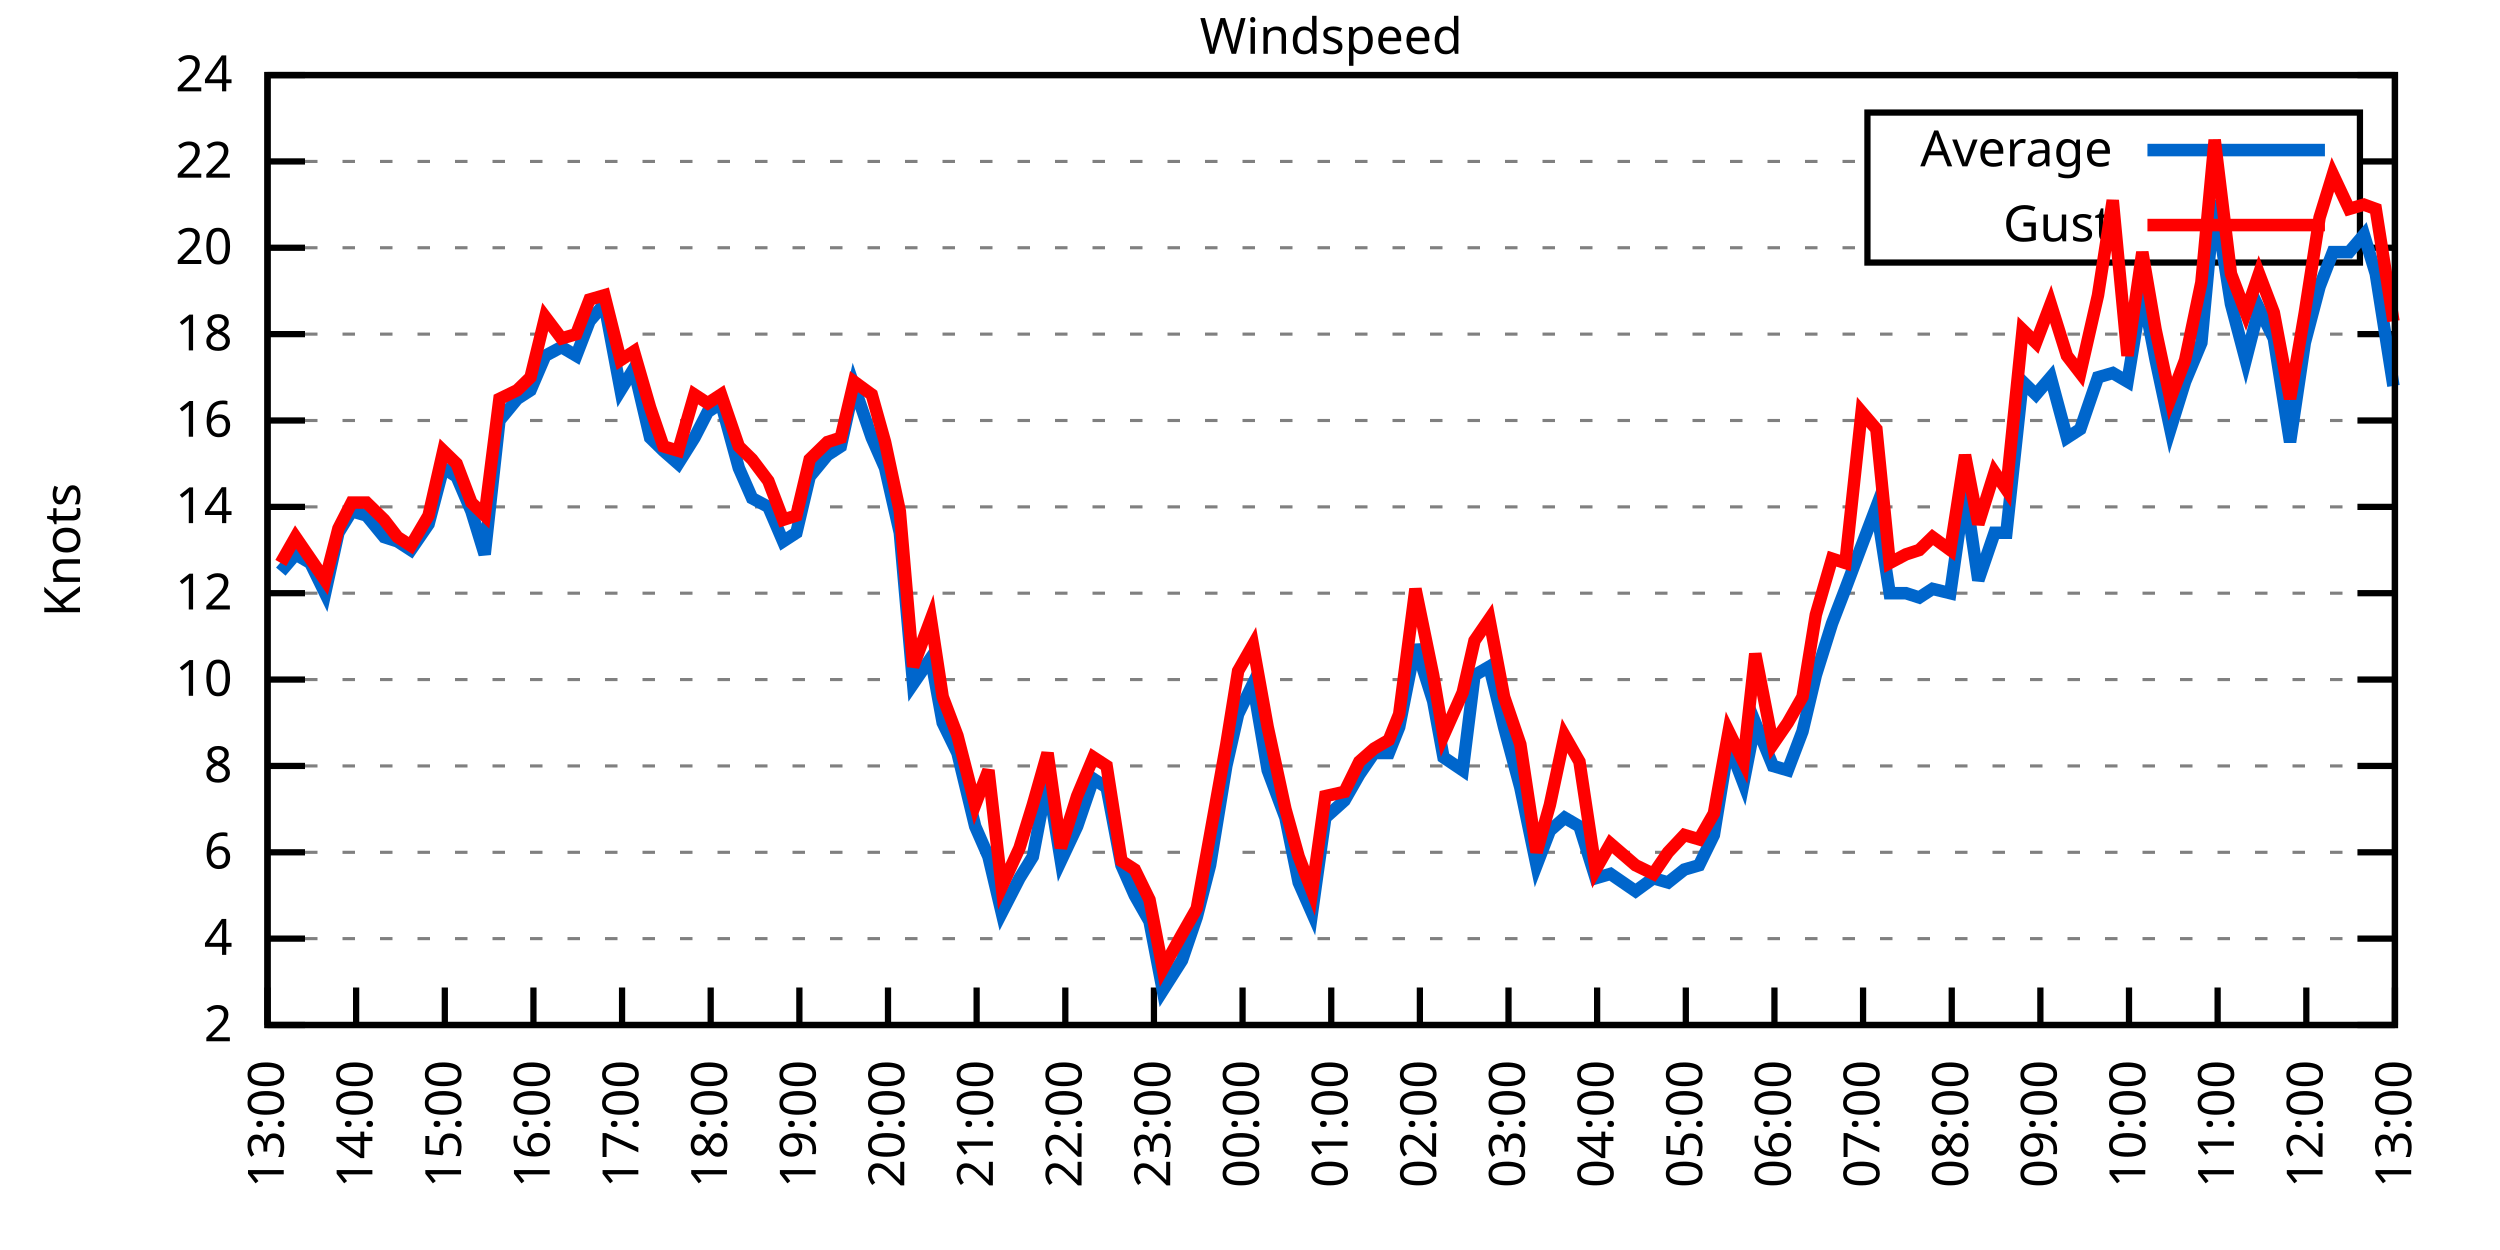
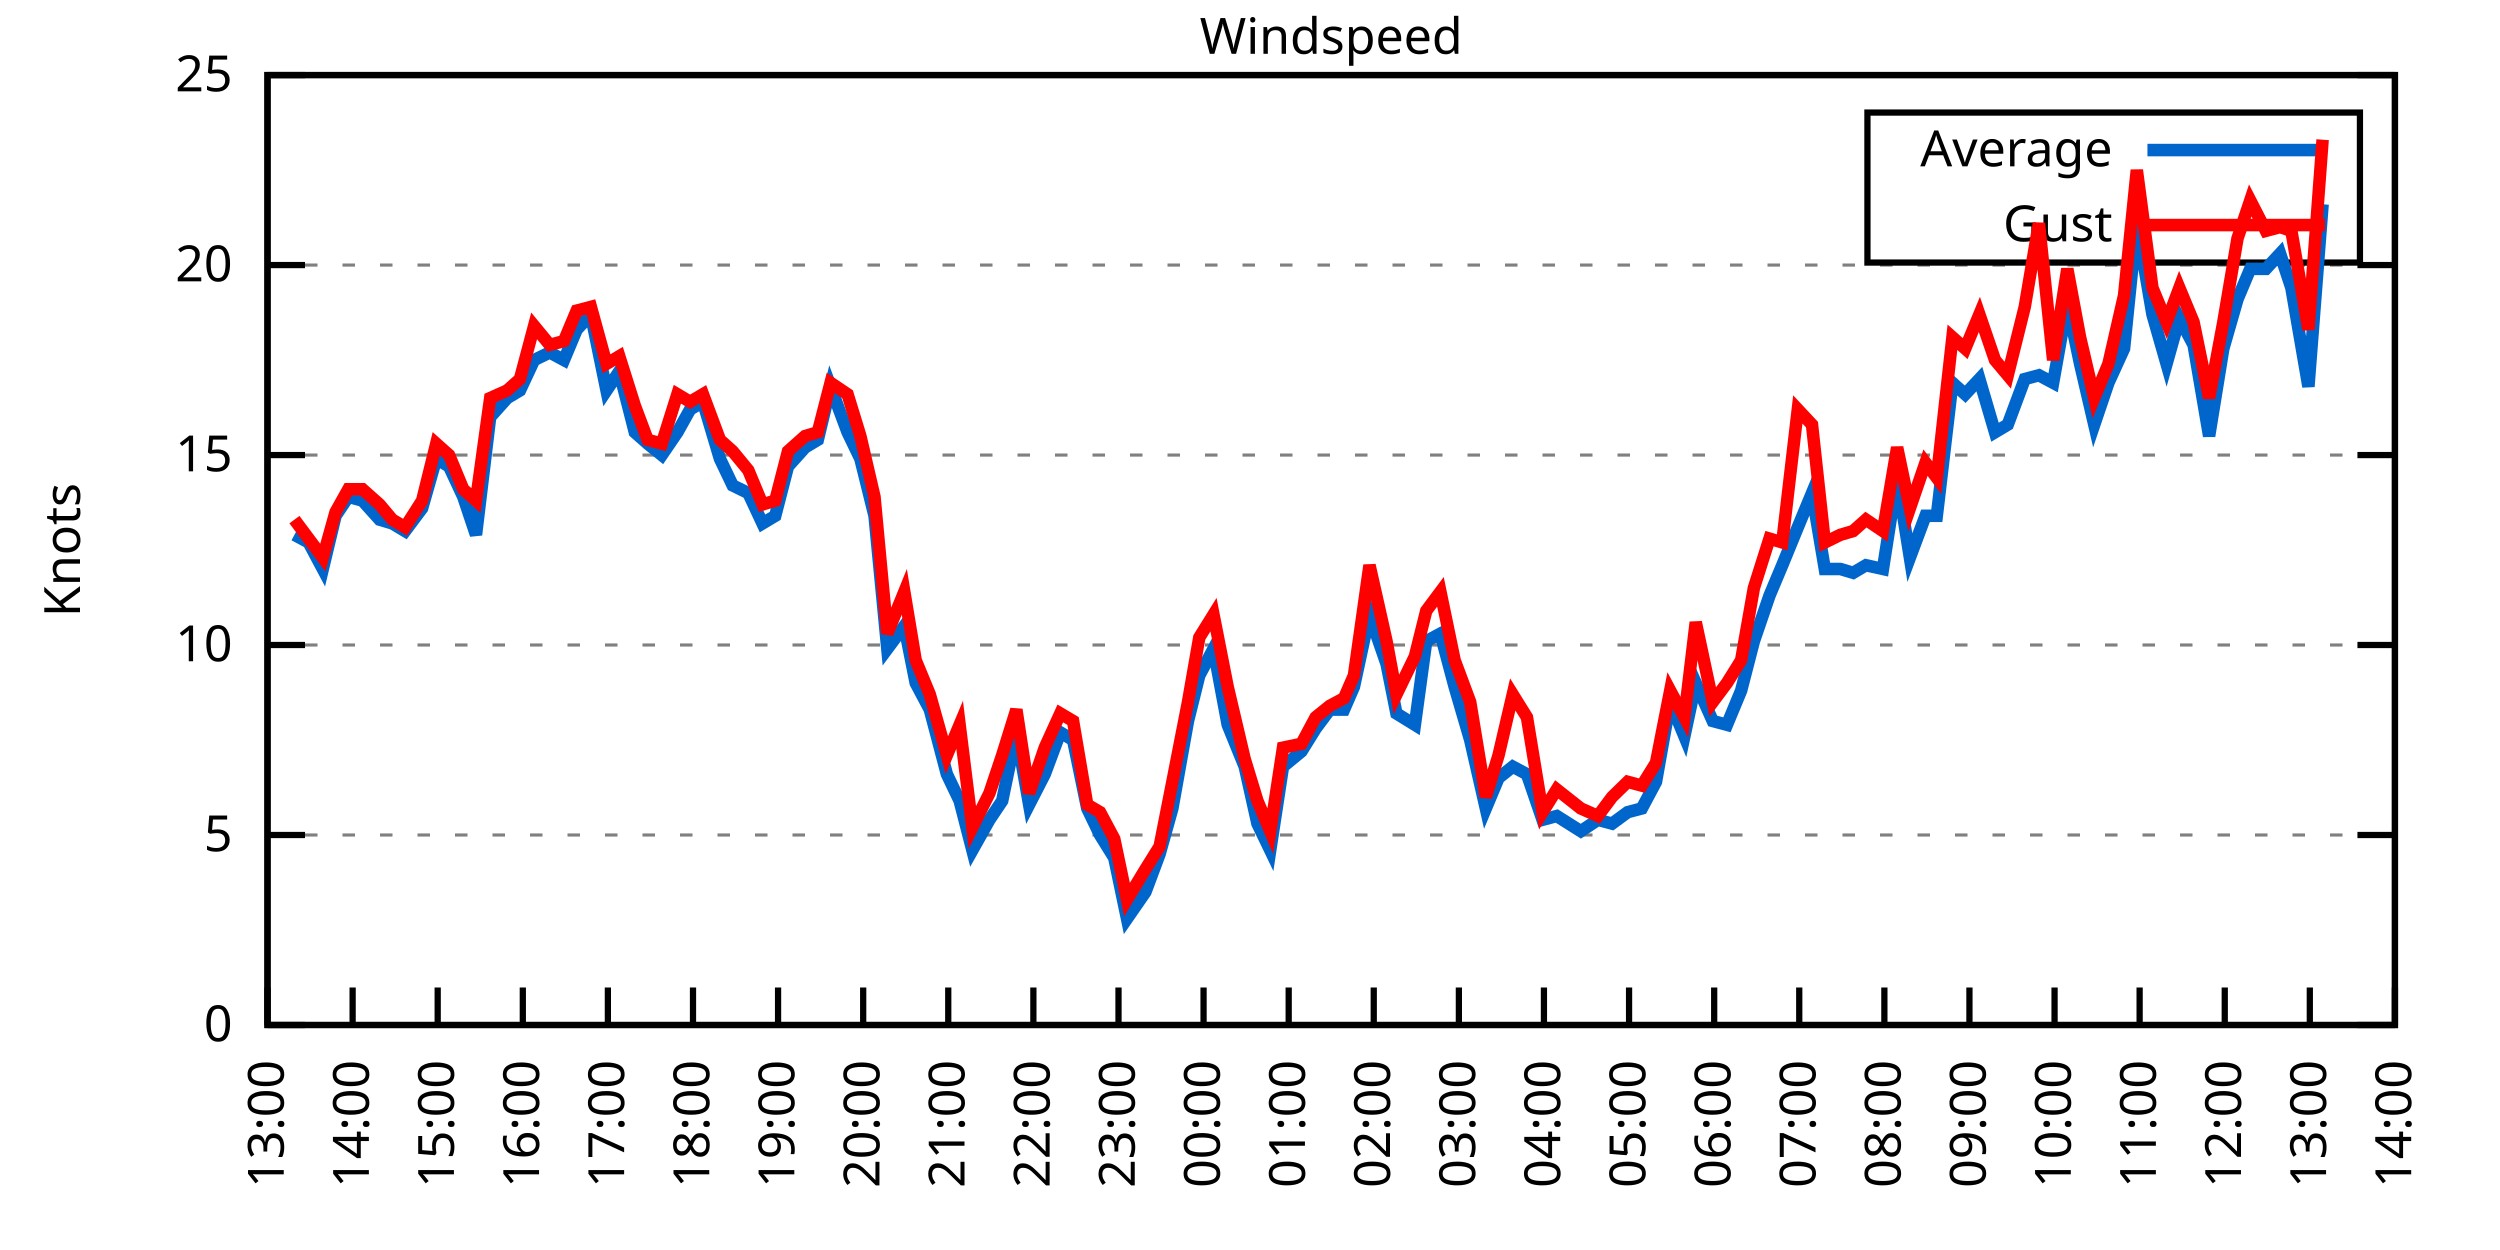
<svg xmlns="http://www.w3.org/2000/svg" xmlns:xlink="http://www.w3.org/1999/xlink" width="400" height="200" viewBox="0 0 400 200">
  <g id="gnuplot_canvas">
    <rect x="0" y="0" width="400" height="200" fill="none" />
    <defs>
      <circle id="gpDot" r="0.5" stroke-width="0.5" stroke="currentColor" />
      <path id="gpPt0" stroke-width="0.333" stroke="currentColor" d="M-1,0 h2 M0,-1 v2" />
      <path id="gpPt1" stroke-width="0.333" stroke="currentColor" d="M-1,-1 L1,1 M1,-1 L-1,1" />
      <path id="gpPt2" stroke-width="0.333" stroke="currentColor" d="M-1,0 L1,0 M0,-1 L0,1 M-1,-1 L1,1 M-1,1 L1,-1" />
      <rect id="gpPt3" stroke-width="0.333" stroke="currentColor" x="-1" y="-1" width="2" height="2" />
      <rect id="gpPt4" stroke-width="0.333" stroke="currentColor" fill="currentColor" x="-1" y="-1" width="2" height="2" />
      <circle id="gpPt5" stroke-width="0.333" stroke="currentColor" cx="0" cy="0" r="1" />
      <use xlink:href="#gpPt5" id="gpPt6" fill="currentColor" stroke="none" />
      <path id="gpPt7" stroke-width="0.333" stroke="currentColor" d="M0,-1.33 L-1.33,0.67 L1.33,0.67 z" />
      <use xlink:href="#gpPt7" id="gpPt8" fill="currentColor" stroke="none" />
      <use xlink:href="#gpPt7" id="gpPt9" stroke="currentColor" transform="rotate(180)" />
      <use xlink:href="#gpPt9" id="gpPt10" fill="currentColor" stroke="none" />
      <use xlink:href="#gpPt3" id="gpPt11" stroke="currentColor" transform="rotate(45)" />
      <use xlink:href="#gpPt11" id="gpPt12" fill="currentColor" stroke="none" />
      <path id="gpPt13" stroke-width="0.333" stroke="currentColor" d="M0,1.330 L1.265,0.411 L0.782,-1.067 L-0.782,-1.076 L-1.265,0.411 z" />
      <use xlink:href="#gpPt13" id="gpPt14" fill="currentColor" stroke="none" />
      <filter id="textbox" filterUnits="objectBoundingBox" x="0" y="0" height="1" width="1">
        <feFlood flood-color="white" flood-opacity="1" result="bgnd" />
        <feComposite in="SourceGraphic" in2="bgnd" operator="atop" />
      </filter>
      <filter id="greybox" filterUnits="objectBoundingBox" x="0" y="0" height="1" width="1">
        <feFlood flood-color="lightgrey" flood-opacity="1" result="grey" />
        <feComposite in="SourceGraphic" in2="grey" operator="atop" />
      </filter>
    </defs>
    <g fill="none" color="white" stroke="currentColor" stroke-width="1.00" stroke-linecap="butt" stroke-linejoin="miter">
</g>
    <g fill="none" color="black" stroke="currentColor" stroke-width="1.00" stroke-linecap="butt" stroke-linejoin="miter">
      <g stroke="none" shape-rendering="crispEdges">
        <polygon fill="rgb(255, 255, 255)" points="42.80,164.00 383.18,164.00 383.18,12.02 42.80,12.02 " />
      </g>
    </g>
    <g fill="none" color="black" stroke="currentColor" stroke-width="1.00" stroke-linecap="butt" stroke-linejoin="miter">
</g>
    <g fill="none" color="black" stroke="black" stroke-width="0.50" stroke-linecap="butt" stroke-linejoin="miter">
</g>
    <g fill="none" color="gray" stroke="currentColor" stroke-width="0.50" stroke-linecap="butt" stroke-linejoin="miter">
      <path stroke="gray" stroke-dasharray="2,4" class="gridline" d="M42.80,164.00 L383.19,164.00  " />
    </g>
    <g fill="none" color="gray" stroke="gray" stroke-width="1.00" stroke-linecap="butt" stroke-linejoin="miter">
</g>
    <g fill="none" color="black" stroke="currentColor" stroke-width="1.00" stroke-linecap="butt" stroke-linejoin="miter">
      <path stroke="black" d="M42.80,164.00 L48.80,164.00 M383.19,164.00 L377.19,164.00  " />
      <g transform="translate(37.20,166.60)" stroke="none" fill="black" font-family="Sans" font-size="8.00" text-anchor="end">
        <text>
-           <tspan font-family="Sans"> 2</tspan>
-         </text>
-       </g>
-     </g>
-     <g fill="none" color="black" stroke="currentColor" stroke-width="1.00" stroke-linecap="butt" stroke-linejoin="miter">
- </g>
-     <g fill="none" color="black" stroke="black" stroke-width="0.50" stroke-linecap="butt" stroke-linejoin="miter">
- </g>
-     <g fill="none" color="gray" stroke="currentColor" stroke-width="0.50" stroke-linecap="butt" stroke-linejoin="miter">
-       <path stroke="gray" stroke-dasharray="2,4" class="gridline" d="M42.80,150.18 L383.19,150.18  " />
-     </g>
-     <g fill="none" color="gray" stroke="gray" stroke-width="1.00" stroke-linecap="butt" stroke-linejoin="miter">
- </g>
-     <g fill="none" color="black" stroke="currentColor" stroke-width="1.00" stroke-linecap="butt" stroke-linejoin="miter">
-       <path stroke="black" d="M42.80,150.18 L48.80,150.18 M383.19,150.18 L377.19,150.18  " />
-       <g transform="translate(37.20,152.78)" stroke="none" fill="black" font-family="Sans" font-size="8.00" text-anchor="end">
-         <text>
-           <tspan font-family="Sans"> 4</tspan>
-         </text>
-       </g>
-     </g>
-     <g fill="none" color="black" stroke="currentColor" stroke-width="1.00" stroke-linecap="butt" stroke-linejoin="miter">
- </g>
-     <g fill="none" color="black" stroke="black" stroke-width="0.50" stroke-linecap="butt" stroke-linejoin="miter">
- </g>
-     <g fill="none" color="gray" stroke="currentColor" stroke-width="0.50" stroke-linecap="butt" stroke-linejoin="miter">
-       <path stroke="gray" stroke-dasharray="2,4" class="gridline" d="M42.80,136.37 L383.19,136.37  " />
-     </g>
-     <g fill="none" color="gray" stroke="gray" stroke-width="1.00" stroke-linecap="butt" stroke-linejoin="miter">
- </g>
-     <g fill="none" color="black" stroke="currentColor" stroke-width="1.00" stroke-linecap="butt" stroke-linejoin="miter">
-       <path stroke="black" d="M42.80,136.37 L48.80,136.37 M383.19,136.37 L377.19,136.37  " />
-       <g transform="translate(37.20,138.97)" stroke="none" fill="black" font-family="Sans" font-size="8.00" text-anchor="end">
-         <text>
-           <tspan font-family="Sans"> 6</tspan>
-         </text>
-       </g>
-     </g>
-     <g fill="none" color="black" stroke="currentColor" stroke-width="1.00" stroke-linecap="butt" stroke-linejoin="miter">
- </g>
-     <g fill="none" color="black" stroke="black" stroke-width="0.50" stroke-linecap="butt" stroke-linejoin="miter">
- </g>
-     <g fill="none" color="gray" stroke="currentColor" stroke-width="0.50" stroke-linecap="butt" stroke-linejoin="miter">
-       <path stroke="gray" stroke-dasharray="2,4" class="gridline" d="M42.80,122.55 L383.19,122.55  " />
-     </g>
-     <g fill="none" color="gray" stroke="gray" stroke-width="1.00" stroke-linecap="butt" stroke-linejoin="miter">
- </g>
-     <g fill="none" color="black" stroke="currentColor" stroke-width="1.00" stroke-linecap="butt" stroke-linejoin="miter">
-       <path stroke="black" d="M42.80,122.55 L48.80,122.55 M383.19,122.55 L377.19,122.55  " />
-       <g transform="translate(37.20,125.15)" stroke="none" fill="black" font-family="Sans" font-size="8.00" text-anchor="end">
-         <text>
-           <tspan font-family="Sans"> 8</tspan>
-         </text>
-       </g>
-     </g>
-     <g fill="none" color="black" stroke="currentColor" stroke-width="1.00" stroke-linecap="butt" stroke-linejoin="miter">
- </g>
-     <g fill="none" color="black" stroke="black" stroke-width="0.50" stroke-linecap="butt" stroke-linejoin="miter">
- </g>
-     <g fill="none" color="gray" stroke="currentColor" stroke-width="0.50" stroke-linecap="butt" stroke-linejoin="miter">
-       <path stroke="gray" stroke-dasharray="2,4" class="gridline" d="M42.80,108.73 L383.19,108.73  " />
-     </g>
-     <g fill="none" color="gray" stroke="gray" stroke-width="1.00" stroke-linecap="butt" stroke-linejoin="miter">
- </g>
-     <g fill="none" color="black" stroke="currentColor" stroke-width="1.00" stroke-linecap="butt" stroke-linejoin="miter">
-       <path stroke="black" d="M42.80,108.73 L48.80,108.73 M383.19,108.73 L377.19,108.73  " />
-       <g transform="translate(37.20,111.33)" stroke="none" fill="black" font-family="Sans" font-size="8.00" text-anchor="end">
+           <tspan font-family="Sans"> 0</tspan>
+         </text>
+       </g>
+     </g>
+     <g fill="none" color="black" stroke="currentColor" stroke-width="1.00" stroke-linecap="butt" stroke-linejoin="miter">
+ </g>
+     <g fill="none" color="black" stroke="black" stroke-width="0.50" stroke-linecap="butt" stroke-linejoin="miter">
+ </g>
+     <g fill="none" color="gray" stroke="currentColor" stroke-width="0.50" stroke-linecap="butt" stroke-linejoin="miter">
+       <path stroke="gray" stroke-dasharray="2,4" class="gridline" d="M42.80,133.60 L383.19,133.60  " />
+     </g>
+     <g fill="none" color="gray" stroke="gray" stroke-width="1.00" stroke-linecap="butt" stroke-linejoin="miter">
+ </g>
+     <g fill="none" color="black" stroke="currentColor" stroke-width="1.00" stroke-linecap="butt" stroke-linejoin="miter">
+       <path stroke="black" d="M42.80,133.60 L48.80,133.60 M383.19,133.60 L377.19,133.60  " />
+       <g transform="translate(37.20,136.20)" stroke="none" fill="black" font-family="Sans" font-size="8.00" text-anchor="end">
+         <text>
+           <tspan font-family="Sans"> 5</tspan>
+         </text>
+       </g>
+     </g>
+     <g fill="none" color="black" stroke="currentColor" stroke-width="1.00" stroke-linecap="butt" stroke-linejoin="miter">
+ </g>
+     <g fill="none" color="black" stroke="black" stroke-width="0.50" stroke-linecap="butt" stroke-linejoin="miter">
+ </g>
+     <g fill="none" color="gray" stroke="currentColor" stroke-width="0.50" stroke-linecap="butt" stroke-linejoin="miter">
+       <path stroke="gray" stroke-dasharray="2,4" class="gridline" d="M42.80,103.20 L383.19,103.20  " />
+     </g>
+     <g fill="none" color="gray" stroke="gray" stroke-width="1.00" stroke-linecap="butt" stroke-linejoin="miter">
+ </g>
+     <g fill="none" color="black" stroke="currentColor" stroke-width="1.00" stroke-linecap="butt" stroke-linejoin="miter">
+       <path stroke="black" d="M42.80,103.20 L48.80,103.20 M383.19,103.20 L377.19,103.20  " />
+       <g transform="translate(37.20,105.80)" stroke="none" fill="black" font-family="Sans" font-size="8.00" text-anchor="end">
        <text>
          <tspan font-family="Sans"> 10</tspan>
        </text>
      </g>
    </g>
    <g fill="none" color="black" stroke="currentColor" stroke-width="1.00" stroke-linecap="butt" stroke-linejoin="miter">
</g>
    <g fill="none" color="black" stroke="black" stroke-width="0.50" stroke-linecap="butt" stroke-linejoin="miter">
</g>
    <g fill="none" color="gray" stroke="currentColor" stroke-width="0.50" stroke-linecap="butt" stroke-linejoin="miter">
-       <path stroke="gray" stroke-dasharray="2,4" class="gridline" d="M42.80,94.91 L383.19,94.91  " />
-     </g>
-     <g fill="none" color="gray" stroke="gray" stroke-width="1.00" stroke-linecap="butt" stroke-linejoin="miter">
- </g>
-     <g fill="none" color="black" stroke="currentColor" stroke-width="1.00" stroke-linecap="butt" stroke-linejoin="miter">
-       <path stroke="black" d="M42.80,94.91 L48.80,94.91 M383.19,94.91 L377.19,94.91  " />
-       <g transform="translate(37.20,97.51)" stroke="none" fill="black" font-family="Sans" font-size="8.00" text-anchor="end">
-         <text>
-           <tspan font-family="Sans"> 12</tspan>
-         </text>
-       </g>
-     </g>
-     <g fill="none" color="black" stroke="currentColor" stroke-width="1.00" stroke-linecap="butt" stroke-linejoin="miter">
- </g>
-     <g fill="none" color="black" stroke="black" stroke-width="0.50" stroke-linecap="butt" stroke-linejoin="miter">
- </g>
-     <g fill="none" color="gray" stroke="currentColor" stroke-width="0.50" stroke-linecap="butt" stroke-linejoin="miter">
-       <path stroke="gray" stroke-dasharray="2,4" class="gridline" d="M42.80,81.10 L383.19,81.10  " />
-     </g>
-     <g fill="none" color="gray" stroke="gray" stroke-width="1.00" stroke-linecap="butt" stroke-linejoin="miter">
- </g>
-     <g fill="none" color="black" stroke="currentColor" stroke-width="1.00" stroke-linecap="butt" stroke-linejoin="miter">
-       <path stroke="black" d="M42.80,81.10 L48.80,81.10 M383.19,81.10 L377.19,81.10  " />
-       <g transform="translate(37.20,83.70)" stroke="none" fill="black" font-family="Sans" font-size="8.00" text-anchor="end">
-         <text>
-           <tspan font-family="Sans"> 14</tspan>
-         </text>
-       </g>
-     </g>
-     <g fill="none" color="black" stroke="currentColor" stroke-width="1.00" stroke-linecap="butt" stroke-linejoin="miter">
- </g>
-     <g fill="none" color="black" stroke="black" stroke-width="0.50" stroke-linecap="butt" stroke-linejoin="miter">
- </g>
-     <g fill="none" color="gray" stroke="currentColor" stroke-width="0.50" stroke-linecap="butt" stroke-linejoin="miter">
-       <path stroke="gray" stroke-dasharray="2,4" class="gridline" d="M42.80,67.28 L383.19,67.28  " />
-     </g>
-     <g fill="none" color="gray" stroke="gray" stroke-width="1.00" stroke-linecap="butt" stroke-linejoin="miter">
- </g>
-     <g fill="none" color="black" stroke="currentColor" stroke-width="1.00" stroke-linecap="butt" stroke-linejoin="miter">
-       <path stroke="black" d="M42.80,67.28 L48.80,67.28 M383.19,67.28 L377.19,67.28  " />
-       <g transform="translate(37.20,69.88)" stroke="none" fill="black" font-family="Sans" font-size="8.00" text-anchor="end">
-         <text>
-           <tspan font-family="Sans"> 16</tspan>
-         </text>
-       </g>
-     </g>
-     <g fill="none" color="black" stroke="currentColor" stroke-width="1.00" stroke-linecap="butt" stroke-linejoin="miter">
- </g>
-     <g fill="none" color="black" stroke="black" stroke-width="0.50" stroke-linecap="butt" stroke-linejoin="miter">
- </g>
-     <g fill="none" color="gray" stroke="currentColor" stroke-width="0.50" stroke-linecap="butt" stroke-linejoin="miter">
-       <path stroke="gray" stroke-dasharray="2,4" class="gridline" d="M42.80,53.46 L383.19,53.46  " />
-     </g>
-     <g fill="none" color="gray" stroke="gray" stroke-width="1.00" stroke-linecap="butt" stroke-linejoin="miter">
- </g>
-     <g fill="none" color="black" stroke="currentColor" stroke-width="1.00" stroke-linecap="butt" stroke-linejoin="miter">
-       <path stroke="black" d="M42.80,53.46 L48.80,53.46 M383.19,53.46 L377.19,53.46  " />
-       <g transform="translate(37.20,56.06)" stroke="none" fill="black" font-family="Sans" font-size="8.00" text-anchor="end">
-         <text>
-           <tspan font-family="Sans"> 18</tspan>
-         </text>
-       </g>
-     </g>
-     <g fill="none" color="black" stroke="currentColor" stroke-width="1.00" stroke-linecap="butt" stroke-linejoin="miter">
- </g>
-     <g fill="none" color="black" stroke="black" stroke-width="0.50" stroke-linecap="butt" stroke-linejoin="miter">
- </g>
-     <g fill="none" color="gray" stroke="currentColor" stroke-width="0.50" stroke-linecap="butt" stroke-linejoin="miter">
-       <path stroke="gray" stroke-dasharray="2,4" class="gridline" d="M42.80,39.64 L298.79,39.64 M377.59,39.64 L383.19,39.64  " />
-     </g>
-     <g fill="none" color="gray" stroke="gray" stroke-width="1.00" stroke-linecap="butt" stroke-linejoin="miter">
- </g>
-     <g fill="none" color="black" stroke="currentColor" stroke-width="1.00" stroke-linecap="butt" stroke-linejoin="miter">
-       <path stroke="black" d="M42.80,39.64 L48.80,39.64 M383.19,39.64 L377.19,39.64  " />
-       <g transform="translate(37.20,42.24)" stroke="none" fill="black" font-family="Sans" font-size="8.00" text-anchor="end">
+       <path stroke="gray" stroke-dasharray="2,4" class="gridline" d="M42.80,72.81 L383.19,72.81  " />
+     </g>
+     <g fill="none" color="gray" stroke="gray" stroke-width="1.00" stroke-linecap="butt" stroke-linejoin="miter">
+ </g>
+     <g fill="none" color="black" stroke="currentColor" stroke-width="1.00" stroke-linecap="butt" stroke-linejoin="miter">
+       <path stroke="black" d="M42.80,72.81 L48.80,72.81 M383.19,72.81 L377.19,72.81  " />
+       <g transform="translate(37.20,75.41)" stroke="none" fill="black" font-family="Sans" font-size="8.00" text-anchor="end">
+         <text>
+           <tspan font-family="Sans"> 15</tspan>
+         </text>
+       </g>
+     </g>
+     <g fill="none" color="black" stroke="currentColor" stroke-width="1.00" stroke-linecap="butt" stroke-linejoin="miter">
+ </g>
+     <g fill="none" color="black" stroke="black" stroke-width="0.50" stroke-linecap="butt" stroke-linejoin="miter">
+ </g>
+     <g fill="none" color="gray" stroke="currentColor" stroke-width="0.50" stroke-linecap="butt" stroke-linejoin="miter">
+       <path stroke="gray" stroke-dasharray="2,4" class="gridline" d="M42.80,42.41 L383.19,42.41  " />
+     </g>
+     <g fill="none" color="gray" stroke="gray" stroke-width="1.00" stroke-linecap="butt" stroke-linejoin="miter">
+ </g>
+     <g fill="none" color="black" stroke="currentColor" stroke-width="1.00" stroke-linecap="butt" stroke-linejoin="miter">
+       <path stroke="black" d="M42.80,42.41 L48.80,42.41 M383.19,42.41 L377.19,42.41  " />
+       <g transform="translate(37.20,45.01)" stroke="none" fill="black" font-family="Sans" font-size="8.00" text-anchor="end">
        <text>
          <tspan font-family="Sans"> 20</tspan>
-         </text>
-       </g>
-     </g>
-     <g fill="none" color="black" stroke="currentColor" stroke-width="1.00" stroke-linecap="butt" stroke-linejoin="miter">
- </g>
-     <g fill="none" color="black" stroke="black" stroke-width="0.50" stroke-linecap="butt" stroke-linejoin="miter">
- </g>
-     <g fill="none" color="gray" stroke="currentColor" stroke-width="0.50" stroke-linecap="butt" stroke-linejoin="miter">
-       <path stroke="gray" stroke-dasharray="2,4" class="gridline" d="M42.80,25.83 L298.79,25.83 M377.59,25.83 L383.19,25.83  " />
-     </g>
-     <g fill="none" color="gray" stroke="gray" stroke-width="1.00" stroke-linecap="butt" stroke-linejoin="miter">
- </g>
-     <g fill="none" color="black" stroke="currentColor" stroke-width="1.00" stroke-linecap="butt" stroke-linejoin="miter">
-       <path stroke="black" d="M42.80,25.83 L48.80,25.83 M383.19,25.83 L377.19,25.83  " />
-       <g transform="translate(37.20,28.43)" stroke="none" fill="black" font-family="Sans" font-size="8.00" text-anchor="end">
-         <text>
-           <tspan font-family="Sans"> 22</tspan>
        </text>
      </g>
    </g>
    <g fill="none" color="black" stroke="currentColor" stroke-width="1.00" stroke-linecap="butt" stroke-linejoin="miter">
</g>
    <g fill="none" color="black" stroke="black" stroke-width="0.50" stroke-linecap="butt" stroke-linejoin="miter">
</g>
    <g fill="none" color="gray" stroke="currentColor" stroke-width="0.50" stroke-linecap="butt" stroke-linejoin="miter">
      <path stroke="gray" stroke-dasharray="2,4" class="gridline" d="M42.80,12.01 L383.19,12.01  " />
    </g>
    <g fill="none" color="gray" stroke="gray" stroke-width="1.00" stroke-linecap="butt" stroke-linejoin="miter">
</g>
    <g fill="none" color="black" stroke="currentColor" stroke-width="1.00" stroke-linecap="butt" stroke-linejoin="miter">
      <path stroke="black" d="M42.80,12.01 L48.80,12.01 M383.19,12.01 L377.19,12.01  " />
      <g transform="translate(37.20,14.61)" stroke="none" fill="black" font-family="Sans" font-size="8.00" text-anchor="end">
        <text>
-           <tspan font-family="Sans"> 24</tspan>
+           <tspan font-family="Sans"> 25</tspan>
        </text>
      </g>
    </g>
    <g fill="none" color="black" stroke="currentColor" stroke-width="1.00" stroke-linecap="butt" stroke-linejoin="miter">
      <path stroke="black" d="M42.80,164.00 L42.80,158.00  " />
      <g transform="translate(45.40,169.60) rotate(270.00)" stroke="none" fill="black" font-family="Sans" font-size="8.00" text-anchor="end">
        <text>
          <tspan font-family="Sans">13:00</tspan>
        </text>
      </g>
    </g>
    <g fill="none" color="black" stroke="currentColor" stroke-width="1.00" stroke-linecap="butt" stroke-linejoin="miter">
-       <path stroke="black" d="M56.98,164.00 L56.98,158.00  " />
-       <g transform="translate(59.58,169.60) rotate(270.00)" stroke="none" fill="black" font-family="Sans" font-size="8.00" text-anchor="end">
+       <path stroke="black" d="M56.42,164.00 L56.42,158.00  " />
+       <g transform="translate(59.02,169.60) rotate(270.00)" stroke="none" fill="black" font-family="Sans" font-size="8.00" text-anchor="end">
        <text>
          <tspan font-family="Sans">14:00</tspan>
        </text>
      </g>
    </g>
    <g fill="none" color="black" stroke="currentColor" stroke-width="1.00" stroke-linecap="butt" stroke-linejoin="miter">
-       <path stroke="black" d="M71.17,164.00 L71.17,158.00  " />
-       <g transform="translate(73.77,169.60) rotate(270.00)" stroke="none" fill="black" font-family="Sans" font-size="8.00" text-anchor="end">
+       <path stroke="black" d="M70.03,164.00 L70.03,158.00  " />
+       <g transform="translate(72.63,169.60) rotate(270.00)" stroke="none" fill="black" font-family="Sans" font-size="8.00" text-anchor="end">
        <text>
          <tspan font-family="Sans">15:00</tspan>
        </text>
      </g>
    </g>
    <g fill="none" color="black" stroke="currentColor" stroke-width="1.00" stroke-linecap="butt" stroke-linejoin="miter">
-       <path stroke="black" d="M85.35,164.00 L85.35,158.00  " />
-       <g transform="translate(87.95,169.60) rotate(270.00)" stroke="none" fill="black" font-family="Sans" font-size="8.00" text-anchor="end">
+       <path stroke="black" d="M83.65,164.00 L83.65,158.00  " />
+       <g transform="translate(86.25,169.60) rotate(270.00)" stroke="none" fill="black" font-family="Sans" font-size="8.00" text-anchor="end">
        <text>
          <tspan font-family="Sans">16:00</tspan>
        </text>
      </g>
    </g>
    <g fill="none" color="black" stroke="currentColor" stroke-width="1.00" stroke-linecap="butt" stroke-linejoin="miter">
-       <path stroke="black" d="M99.53,164.00 L99.53,158.00  " />
-       <g transform="translate(102.13,169.60) rotate(270.00)" stroke="none" fill="black" font-family="Sans" font-size="8.00" text-anchor="end">
+       <path stroke="black" d="M97.26,164.00 L97.26,158.00  " />
+       <g transform="translate(99.86,169.60) rotate(270.00)" stroke="none" fill="black" font-family="Sans" font-size="8.00" text-anchor="end">
        <text>
          <tspan font-family="Sans">17:00</tspan>
        </text>
      </g>
    </g>
    <g fill="none" color="black" stroke="currentColor" stroke-width="1.00" stroke-linecap="butt" stroke-linejoin="miter">
-       <path stroke="black" d="M113.71,164.00 L113.71,158.00  " />
-       <g transform="translate(116.31,169.60) rotate(270.00)" stroke="none" fill="black" font-family="Sans" font-size="8.00" text-anchor="end">
+       <path stroke="black" d="M110.88,164.00 L110.88,158.00  " />
+       <g transform="translate(113.48,169.60) rotate(270.00)" stroke="none" fill="black" font-family="Sans" font-size="8.00" text-anchor="end">
        <text>
          <tspan font-family="Sans">18:00</tspan>
        </text>
      </g>
    </g>
    <g fill="none" color="black" stroke="currentColor" stroke-width="1.00" stroke-linecap="butt" stroke-linejoin="miter">
-       <path stroke="black" d="M127.90,164.00 L127.90,158.00  " />
-       <g transform="translate(130.50,169.60) rotate(270.00)" stroke="none" fill="black" font-family="Sans" font-size="8.00" text-anchor="end">
+       <path stroke="black" d="M124.49,164.00 L124.49,158.00  " />
+       <g transform="translate(127.09,169.60) rotate(270.00)" stroke="none" fill="black" font-family="Sans" font-size="8.00" text-anchor="end">
        <text>
          <tspan font-family="Sans">19:00</tspan>
        </text>
      </g>
    </g>
    <g fill="none" color="black" stroke="currentColor" stroke-width="1.00" stroke-linecap="butt" stroke-linejoin="miter">
-       <path stroke="black" d="M142.08,164.00 L142.08,158.00  " />
-       <g transform="translate(144.68,169.60) rotate(270.00)" stroke="none" fill="black" font-family="Sans" font-size="8.00" text-anchor="end">
+       <path stroke="black" d="M138.11,164.00 L138.11,158.00  " />
+       <g transform="translate(140.71,169.60) rotate(270.00)" stroke="none" fill="black" font-family="Sans" font-size="8.00" text-anchor="end">
        <text>
          <tspan font-family="Sans">20:00</tspan>
        </text>
      </g>
    </g>
    <g fill="none" color="black" stroke="currentColor" stroke-width="1.00" stroke-linecap="butt" stroke-linejoin="miter">
-       <path stroke="black" d="M156.26,164.00 L156.26,158.00  " />
-       <g transform="translate(158.86,169.60) rotate(270.00)" stroke="none" fill="black" font-family="Sans" font-size="8.00" text-anchor="end">
+       <path stroke="black" d="M151.72,164.00 L151.72,158.00  " />
+       <g transform="translate(154.32,169.60) rotate(270.00)" stroke="none" fill="black" font-family="Sans" font-size="8.00" text-anchor="end">
        <text>
          <tspan font-family="Sans">21:00</tspan>
        </text>
      </g>
    </g>
    <g fill="none" color="black" stroke="currentColor" stroke-width="1.00" stroke-linecap="butt" stroke-linejoin="miter">
-       <path stroke="black" d="M170.45,164.00 L170.45,158.00  " />
-       <g transform="translate(173.05,169.60) rotate(270.00)" stroke="none" fill="black" font-family="Sans" font-size="8.00" text-anchor="end">
+       <path stroke="black" d="M165.34,164.00 L165.34,158.00  " />
+       <g transform="translate(167.94,169.60) rotate(270.00)" stroke="none" fill="black" font-family="Sans" font-size="8.00" text-anchor="end">
        <text>
          <tspan font-family="Sans">22:00</tspan>
        </text>
      </g>
    </g>
    <g fill="none" color="black" stroke="currentColor" stroke-width="1.00" stroke-linecap="butt" stroke-linejoin="miter">
-       <path stroke="black" d="M184.63,164.00 L184.63,158.00  " />
-       <g transform="translate(187.23,169.60) rotate(270.00)" stroke="none" fill="black" font-family="Sans" font-size="8.00" text-anchor="end">
+       <path stroke="black" d="M178.96,164.00 L178.96,158.00  " />
+       <g transform="translate(181.56,169.60) rotate(270.00)" stroke="none" fill="black" font-family="Sans" font-size="8.00" text-anchor="end">
        <text>
          <tspan font-family="Sans">23:00</tspan>
        </text>
      </g>
    </g>
    <g fill="none" color="black" stroke="currentColor" stroke-width="1.00" stroke-linecap="butt" stroke-linejoin="miter">
-       <path stroke="black" d="M198.81,164.00 L198.81,158.00  " />
-       <g transform="translate(201.41,169.60) rotate(270.00)" stroke="none" fill="black" font-family="Sans" font-size="8.00" text-anchor="end">
+       <path stroke="black" d="M192.57,164.00 L192.57,158.00  " />
+       <g transform="translate(195.17,169.60) rotate(270.00)" stroke="none" fill="black" font-family="Sans" font-size="8.00" text-anchor="end">
        <text>
          <tspan font-family="Sans">00:00</tspan>
        </text>
      </g>
    </g>
    <g fill="none" color="black" stroke="currentColor" stroke-width="1.00" stroke-linecap="butt" stroke-linejoin="miter">
-       <path stroke="black" d="M213.00,164.00 L213.00,158.00  " />
-       <g transform="translate(215.60,169.60) rotate(270.00)" stroke="none" fill="black" font-family="Sans" font-size="8.00" text-anchor="end">
+       <path stroke="black" d="M206.19,164.00 L206.19,158.00  " />
+       <g transform="translate(208.79,169.60) rotate(270.00)" stroke="none" fill="black" font-family="Sans" font-size="8.00" text-anchor="end">
        <text>
          <tspan font-family="Sans">01:00</tspan>
        </text>
      </g>
    </g>
    <g fill="none" color="black" stroke="currentColor" stroke-width="1.00" stroke-linecap="butt" stroke-linejoin="miter">
-       <path stroke="black" d="M227.18,164.00 L227.18,158.00  " />
-       <g transform="translate(229.78,169.60) rotate(270.00)" stroke="none" fill="black" font-family="Sans" font-size="8.00" text-anchor="end">
+       <path stroke="black" d="M219.80,164.00 L219.80,158.00  " />
+       <g transform="translate(222.40,169.60) rotate(270.00)" stroke="none" fill="black" font-family="Sans" font-size="8.00" text-anchor="end">
        <text>
          <tspan font-family="Sans">02:00</tspan>
        </text>
      </g>
    </g>
    <g fill="none" color="black" stroke="currentColor" stroke-width="1.00" stroke-linecap="butt" stroke-linejoin="miter">
-       <path stroke="black" d="M241.36,164.00 L241.36,158.00  " />
-       <g transform="translate(243.96,169.60) rotate(270.00)" stroke="none" fill="black" font-family="Sans" font-size="8.00" text-anchor="end">
+       <path stroke="black" d="M233.42,164.00 L233.42,158.00  " />
+       <g transform="translate(236.02,169.60) rotate(270.00)" stroke="none" fill="black" font-family="Sans" font-size="8.00" text-anchor="end">
        <text>
          <tspan font-family="Sans">03:00</tspan>
        </text>
      </g>
    </g>
    <g fill="none" color="black" stroke="currentColor" stroke-width="1.00" stroke-linecap="butt" stroke-linejoin="miter">
-       <path stroke="black" d="M255.54,164.00 L255.54,158.00  " />
-       <g transform="translate(258.14,169.60) rotate(270.00)" stroke="none" fill="black" font-family="Sans" font-size="8.00" text-anchor="end">
+       <path stroke="black" d="M247.03,164.00 L247.03,158.00  " />
+       <g transform="translate(249.63,169.60) rotate(270.00)" stroke="none" fill="black" font-family="Sans" font-size="8.00" text-anchor="end">
        <text>
          <tspan font-family="Sans">04:00</tspan>
        </text>
      </g>
    </g>
    <g fill="none" color="black" stroke="currentColor" stroke-width="1.00" stroke-linecap="butt" stroke-linejoin="miter">
-       <path stroke="black" d="M269.73,164.00 L269.73,158.00  " />
-       <g transform="translate(272.33,169.60) rotate(270.00)" stroke="none" fill="black" font-family="Sans" font-size="8.00" text-anchor="end">
+       <path stroke="black" d="M260.65,164.00 L260.65,158.00  " />
+       <g transform="translate(263.25,169.60) rotate(270.00)" stroke="none" fill="black" font-family="Sans" font-size="8.00" text-anchor="end">
        <text>
          <tspan font-family="Sans">05:00</tspan>
        </text>
      </g>
    </g>
    <g fill="none" color="black" stroke="currentColor" stroke-width="1.00" stroke-linecap="butt" stroke-linejoin="miter">
-       <path stroke="black" d="M283.91,164.00 L283.91,158.00  " />
-       <g transform="translate(286.51,169.60) rotate(270.00)" stroke="none" fill="black" font-family="Sans" font-size="8.00" text-anchor="end">
+       <path stroke="black" d="M274.27,164.00 L274.27,158.00  " />
+       <g transform="translate(276.87,169.60) rotate(270.00)" stroke="none" fill="black" font-family="Sans" font-size="8.00" text-anchor="end">
        <text>
          <tspan font-family="Sans">06:00</tspan>
        </text>
      </g>
    </g>
    <g fill="none" color="black" stroke="currentColor" stroke-width="1.00" stroke-linecap="butt" stroke-linejoin="miter">
-       <path stroke="black" d="M298.09,164.00 L298.09,158.00  " />
-       <g transform="translate(300.69,169.60) rotate(270.00)" stroke="none" fill="black" font-family="Sans" font-size="8.00" text-anchor="end">
+       <path stroke="black" d="M287.88,164.00 L287.88,158.00  " />
+       <g transform="translate(290.48,169.60) rotate(270.00)" stroke="none" fill="black" font-family="Sans" font-size="8.00" text-anchor="end">
        <text>
          <tspan font-family="Sans">07:00</tspan>
        </text>
      </g>
    </g>
    <g fill="none" color="black" stroke="currentColor" stroke-width="1.00" stroke-linecap="butt" stroke-linejoin="miter">
-       <path stroke="black" d="M312.28,164.00 L312.28,158.00  " />
-       <g transform="translate(314.88,169.60) rotate(270.00)" stroke="none" fill="black" font-family="Sans" font-size="8.00" text-anchor="end">
+       <path stroke="black" d="M301.50,164.00 L301.50,158.00  " />
+       <g transform="translate(304.10,169.60) rotate(270.00)" stroke="none" fill="black" font-family="Sans" font-size="8.00" text-anchor="end">
        <text>
          <tspan font-family="Sans">08:00</tspan>
        </text>
      </g>
    </g>
    <g fill="none" color="black" stroke="currentColor" stroke-width="1.00" stroke-linecap="butt" stroke-linejoin="miter">
-       <path stroke="black" d="M326.46,164.00 L326.46,158.00  " />
-       <g transform="translate(329.06,169.60) rotate(270.00)" stroke="none" fill="black" font-family="Sans" font-size="8.00" text-anchor="end">
+       <path stroke="black" d="M315.11,164.00 L315.11,158.00  " />
+       <g transform="translate(317.71,169.60) rotate(270.00)" stroke="none" fill="black" font-family="Sans" font-size="8.00" text-anchor="end">
        <text>
          <tspan font-family="Sans">09:00</tspan>
        </text>
      </g>
    </g>
    <g fill="none" color="black" stroke="currentColor" stroke-width="1.00" stroke-linecap="butt" stroke-linejoin="miter">
-       <path stroke="black" d="M340.64,164.00 L340.64,158.00  " />
-       <g transform="translate(343.24,169.60) rotate(270.00)" stroke="none" fill="black" font-family="Sans" font-size="8.00" text-anchor="end">
+       <path stroke="black" d="M328.73,164.00 L328.73,158.00  " />
+       <g transform="translate(331.33,169.60) rotate(270.00)" stroke="none" fill="black" font-family="Sans" font-size="8.00" text-anchor="end">
        <text>
          <tspan font-family="Sans">10:00</tspan>
        </text>
      </g>
    </g>
    <g fill="none" color="black" stroke="currentColor" stroke-width="1.00" stroke-linecap="butt" stroke-linejoin="miter">
-       <path stroke="black" d="M354.82,164.00 L354.82,158.00  " />
-       <g transform="translate(357.42,169.60) rotate(270.00)" stroke="none" fill="black" font-family="Sans" font-size="8.00" text-anchor="end">
+       <path stroke="black" d="M342.34,164.00 L342.34,158.00  " />
+       <g transform="translate(344.94,169.60) rotate(270.00)" stroke="none" fill="black" font-family="Sans" font-size="8.00" text-anchor="end">
        <text>
          <tspan font-family="Sans">11:00</tspan>
        </text>
      </g>
    </g>
    <g fill="none" color="black" stroke="currentColor" stroke-width="1.00" stroke-linecap="butt" stroke-linejoin="miter">
-       <path stroke="black" d="M369.01,164.00 L369.01,158.00  " />
-       <g transform="translate(371.61,169.60) rotate(270.00)" stroke="none" fill="black" font-family="Sans" font-size="8.00" text-anchor="end">
+       <path stroke="black" d="M355.96,164.00 L355.96,158.00  " />
+       <g transform="translate(358.56,169.60) rotate(270.00)" stroke="none" fill="black" font-family="Sans" font-size="8.00" text-anchor="end">
        <text>
          <tspan font-family="Sans">12:00</tspan>
+         </text>
+       </g>
+     </g>
+     <g fill="none" color="black" stroke="currentColor" stroke-width="1.00" stroke-linecap="butt" stroke-linejoin="miter">
+       <path stroke="black" d="M369.57,164.00 L369.57,158.00  " />
+       <g transform="translate(372.17,169.60) rotate(270.00)" stroke="none" fill="black" font-family="Sans" font-size="8.00" text-anchor="end">
+         <text>
+           <tspan font-family="Sans">13:00</tspan>
        </text>
      </g>
    </g>
    <g fill="none" color="black" stroke="currentColor" stroke-width="1.00" stroke-linecap="butt" stroke-linejoin="miter">
      <path stroke="black" d="M383.19,164.00 L383.19,158.00  " />
      <g transform="translate(385.79,169.60) rotate(270.00)" stroke="none" fill="black" font-family="Sans" font-size="8.00" text-anchor="end">
        <text>
-           <tspan font-family="Sans">13:00</tspan>
+           <tspan font-family="Sans">14:00</tspan>
        </text>
      </g>
    </g>
    <g fill="none" color="black" stroke="currentColor" stroke-width="1.00" stroke-linecap="butt" stroke-linejoin="miter">
</g>
    <g fill="none" color="black" stroke="currentColor" stroke-width="1.00" stroke-linecap="butt" stroke-linejoin="miter">
      <path stroke="black" d="M42.80,12.01 L42.80,164.00 L383.19,164.00 L383.19,12.01 L42.80,12.01 Z  " />
    </g>
    <g fill="none" color="black" stroke="currentColor" stroke-width="1.00" stroke-linecap="butt" stroke-linejoin="miter">
</g>
    <g fill="none" color="black" stroke="currentColor" stroke-width="1.00" stroke-linecap="butt" stroke-linejoin="miter">
      <path stroke="black" d="M298.79,42.01 L298.79,18.01 L377.59,18.01 L377.59,42.01 L298.79,42.01 Z  " />
    </g>
    <g id="Windspeed_plot_1">
      <g fill="none" color="white" stroke="black" stroke-width="2.00" stroke-linecap="butt" stroke-linejoin="miter">
</g>
      <g fill="none" color="black" stroke="currentColor" stroke-width="2.00" stroke-linecap="butt" stroke-linejoin="miter">
        <g transform="translate(337.99,26.61)" stroke="none" fill="black" font-family="Sans" font-size="8.00" text-anchor="end">
          <text>
            <tspan font-family="Sans">Average</tspan>
          </text>
        </g>
      </g>
      <g fill="none" color="black" stroke="currentColor" stroke-width="2.00" stroke-linecap="butt" stroke-linejoin="miter">
-         <path stroke="rgb(  0, 102, 204)" d="M343.59,24.01 L371.99,24.01 M44.93,91.46 L47.29,88.70 L49.66,90.08 L52.02,94.91 L54.15,85.24 L56.27,81.79   L58.64,82.48 L61.47,85.93 L63.60,86.62 L65.73,88.00 L68.57,83.86 L70.93,74.88 L73.06,76.26 L75.42,81.79   L77.55,88.70 L79.91,67.28 L82.75,63.82 L84.88,62.44 L87.24,56.92 L89.84,55.53 L92.20,56.92 L94.33,51.39   L96.70,48.63 L99.30,62.44 L101.42,58.99 L104.02,70.04 L106.15,72.12 L108.51,74.19 L111.11,70.04 L113.24,65.90   L115.37,64.52 L118.21,74.88 L120.33,79.71 L122.93,81.10 L125.30,86.62 L127.42,85.24 L129.55,76.26 L132.39,72.81   L134.52,71.42 L136.64,61.75 L139.48,70.04 L141.61,74.88 L143.97,85.24 L146.10,109.42 L148.94,105.28 L150.83,115.64   L153.19,120.48 L156.03,132.22 L158.15,137.06 L160.28,146.04 L163.12,140.51 L165.25,137.06 L167.61,124.62 L169.74,137.75   L172.34,132.22 L174.94,124.62 L177.06,126.00 L179.43,138.44 L181.56,143.27 L183.92,147.42 L186.05,158.47 L189.12,153.64   L191.48,146.73 L193.61,138.44 L196.21,122.55 L198.10,114.26 L200.47,109.42 L202.83,123.24 L205.67,130.84 L207.79,141.20   L209.92,146.04 L212.05,130.84 L215.12,128.08 L217.49,123.93 L219.85,120.48 L222.21,120.48 L223.87,116.33 L226.47,103.20   L229.31,112.19 L230.96,121.17 L234.03,123.24 L235.92,108.04 L238.29,106.66 L240.65,116.33 L243.25,126.00 L245.85,138.44   L247.98,132.91 L250.34,130.84 L252.71,132.22 L255.31,140.51 L257.67,139.82 L261.69,142.58 L264.53,140.51 L266.89,141.20   L269.49,139.13 L271.85,138.44 L274.22,133.60 L276.58,119.09 L278.95,125.31 L280.84,115.64 L283.67,122.55 L286.04,123.24   L288.40,117.02 L290.53,108.04 L293.13,99.75 L295.26,94.22 L297.86,87.31 L300.22,81.10 L302.35,94.91 L304.95,94.91   L307.08,95.60 L309.20,94.22 L312.04,94.91 L314.40,78.33 L316.53,92.84 L319.13,85.24 L321.02,85.24 L323.62,61.06   L325.75,63.13 L328.11,60.37 L330.71,70.04 L332.84,68.66 L335.68,60.37 L338.04,59.68 L340.40,61.06 L342.77,46.55   L344.90,57.61 L347.26,68.66 L349.62,61.06 L352.22,54.84 L354.35,32.05 L356.95,48.63 L359.32,57.61 L361.44,49.32   L363.81,54.15 L366.41,70.73 L368.77,54.84 L371.13,45.86 L373.26,40.34 L375.86,40.34 L378.23,37.57 L380.12,43.79   L382.95,61.75  " />
+         <path stroke="rgb(  0, 102, 204)" d="M343.59,24.01 L371.99,24.01 M47.11,85.57 L49.38,86.79 L51.65,91.04 L53.69,82.53 L55.73,79.49 L58.00,80.10   L60.73,83.14 L62.77,83.75 L64.81,84.97 L67.54,81.32 L69.80,73.41 L71.85,74.63 L74.12,79.49 L76.16,85.57   L78.43,66.73 L81.15,63.69 L83.19,62.47 L85.46,57.61 L87.96,56.39 L90.23,57.61 L92.27,52.74 L94.54,50.31   L97.04,62.47 L99.08,59.43 L101.57,69.16 L103.62,70.98 L105.89,72.81 L108.38,69.16 L110.42,65.51 L112.47,64.29   L115.19,73.41 L117.23,77.67 L119.73,78.89 L122.00,83.75 L124.04,82.53 L126.08,74.63 L128.81,71.59 L130.85,70.37   L132.89,61.86 L135.61,69.16 L137.66,73.41 L139.92,82.53 L141.97,103.81 L144.69,100.16 L146.51,109.28 L148.77,113.54   L151.50,123.87 L153.54,128.13 L155.58,136.03 L158.31,131.17 L160.35,128.13 L162.62,117.19 L164.66,128.74 L167.16,123.87   L169.65,117.19 L171.69,118.40 L173.96,129.35 L176.01,133.60 L178.28,137.25 L180.32,146.98 L183.27,142.72 L185.54,136.64   L187.58,129.35 L190.08,115.36 L191.89,108.07 L194.16,103.81 L196.43,115.97 L199.15,122.66 L201.19,131.78 L203.24,136.03   L205.28,122.66 L208.23,120.23 L210.50,116.58 L212.77,113.54 L215.04,113.54 L216.63,109.89 L219.12,98.34 L221.85,106.24   L223.43,114.15 L226.38,115.97 L228.20,102.60 L230.47,101.38 L232.74,109.89 L235.23,118.40 L237.73,129.35 L239.77,124.48   L242.04,122.66 L244.31,123.87 L246.81,131.17 L249.08,130.56 L252.93,132.99 L255.66,131.17 L257.93,131.78 L260.42,129.95   L262.69,129.35 L264.96,125.09 L267.23,112.32 L269.50,117.80 L271.32,109.28 L274.04,115.36 L276.31,115.97 L278.58,110.50   L280.62,102.60 L283.12,95.30 L285.16,90.44 L287.65,84.36 L289.92,78.89 L291.97,91.04 L294.46,91.04 L296.50,91.65   L298.55,90.44 L301.27,91.04 L303.54,76.45 L305.58,89.22 L308.08,82.53 L309.89,82.53 L312.39,61.25 L314.43,63.08   L316.70,60.65 L319.20,69.16 L321.24,67.94 L323.96,60.65 L326.23,60.04 L328.50,61.25 L330.77,48.49 L332.81,58.21   L335.08,67.94 L337.35,61.25 L339.85,55.78 L341.89,35.72 L344.39,50.31 L346.65,58.21 L348.70,50.92 L350.97,55.18   L353.46,69.77 L355.73,55.78 L358.00,47.88 L360.04,43.02 L362.54,43.02 L364.81,40.58 L366.62,46.06 L369.35,61.86   L371.62,32.68  " />
      </g>
    </g>
    <g id="Windspeed_plot_2">
      <g fill="none" color="black" stroke="currentColor" stroke-width="2.00" stroke-linecap="butt" stroke-linejoin="miter">
        <g transform="translate(337.99,38.61)" stroke="none" fill="black" font-family="Sans" font-size="8.00" text-anchor="end">
          <text>
            <tspan font-family="Sans">Gust</tspan>
          </text>
        </g>
      </g>
      <g fill="none" color="black" stroke="currentColor" stroke-width="2.00" stroke-linecap="butt" stroke-linejoin="miter">
-         <path stroke="rgb(255,   0,   0)" d="M343.59,36.01 L371.99,36.01 M44.93,90.08 L47.29,85.93 L49.66,89.39 L52.02,92.84 L54.15,84.55 L56.27,80.41   L58.64,80.41 L61.47,83.17 L63.60,85.93 L65.73,87.31 L68.57,82.48 L70.93,72.12 L73.06,74.19 L75.42,80.41   L77.55,82.48 L79.91,63.82 L82.75,62.44 L84.88,60.37 L87.24,50.70 L89.84,54.15 L92.20,53.46 L94.33,47.93   L96.70,47.24 L99.30,57.61 L101.42,56.23 L104.02,65.21 L106.15,71.42 L108.51,72.12 L111.11,63.13 L113.24,64.52   L115.37,63.13 L118.21,71.42 L120.33,73.50 L122.93,76.95 L125.30,83.17 L127.42,82.48 L129.55,73.50 L132.39,70.73   L134.52,70.04 L136.64,61.06 L139.48,63.13 L141.61,70.73 L143.97,81.79 L146.10,106.66 L148.94,99.06 L150.83,111.49   L153.19,117.71 L156.03,128.77 L158.15,123.24 L160.28,141.89 L163.12,135.67 L165.25,128.77 L167.61,120.48 L169.74,135.67   L172.34,127.38 L174.94,121.17 L177.06,122.55 L179.43,137.75 L181.56,139.13 L183.92,143.96 L186.05,155.02 L189.12,149.49   L191.48,145.35 L193.61,133.60 L196.21,119.09 L198.10,107.35 L200.47,103.20 L202.83,116.33 L205.67,129.46 L207.79,137.06   L209.92,142.58 L212.05,127.38 L215.12,126.69 L217.49,121.86 L219.85,119.78 L222.21,118.40 L223.87,114.26 L226.47,94.22   L229.31,108.04 L230.96,117.71 L234.03,110.80 L235.92,102.51 L238.29,99.06 L240.65,111.49 L243.25,119.09 L245.85,136.37   L247.98,128.77 L250.34,117.71 L252.71,121.86 L255.31,139.13 L257.67,134.98 L261.69,138.44 L264.53,139.82 L266.89,136.37   L269.49,133.60 L271.85,134.29 L274.22,130.15 L276.58,117.02 L278.95,121.86 L280.84,104.59 L283.67,119.09 L286.04,115.64   L288.40,111.49 L290.53,98.37 L293.13,89.39 L295.26,90.08 L297.86,65.90 L300.22,68.66 L302.35,90.08 L304.95,88.70   L307.08,88.00 L309.20,85.93 L312.04,88.00 L314.40,72.81 L316.53,83.86 L319.13,75.57 L321.02,78.33 L323.62,52.77   L325.75,54.84 L328.11,48.63 L330.71,56.92 L332.84,59.68 L335.68,47.24 L338.04,32.05 L340.40,56.92 L342.77,40.34   L344.90,52.77 L347.26,63.82 L349.62,57.61 L352.22,45.17 L354.35,22.37 L356.95,43.79 L359.32,50.01 L361.44,43.79   L363.81,50.01 L366.41,63.82 L368.77,50.01 L371.13,34.81 L373.26,27.90 L375.86,33.43 L378.23,32.74 L380.12,33.43   L382.95,51.39  " />
+         <path stroke="rgb(255,   0,   0)" d="M343.59,36.01 L371.99,36.01 M47.11,83.14 L49.38,86.18 L51.65,89.22 L53.69,81.93 L55.73,78.28 L58.00,78.28   L60.73,80.71 L62.77,83.14 L64.81,84.36 L67.54,80.10 L69.80,70.98 L71.85,72.81 L74.12,78.28 L76.16,80.10   L78.43,63.69 L81.15,62.47 L83.19,60.65 L85.46,52.14 L87.96,55.18 L90.23,54.57 L92.27,49.70 L94.54,49.10   L97.04,58.21 L99.08,57.00 L101.57,64.90 L103.62,70.37 L105.89,70.98 L108.38,63.08 L110.42,64.29 L112.47,63.08   L115.19,70.37 L117.23,72.20 L119.73,75.24 L122.00,80.71 L124.04,80.10 L126.08,72.20 L128.81,69.77 L130.85,69.16   L132.89,61.25 L135.61,63.08 L137.66,69.77 L139.92,79.49 L141.97,101.38 L144.69,94.69 L146.51,105.64 L148.77,111.11   L151.50,120.83 L153.54,115.97 L155.58,132.39 L158.31,126.91 L160.35,120.83 L162.62,113.54 L164.66,126.91 L167.16,119.62   L169.65,114.15 L171.69,115.36 L173.96,128.74 L176.01,129.95 L178.28,134.21 L180.32,143.94 L183.27,139.07 L185.54,135.43   L187.58,125.09 L190.08,112.32 L191.89,101.99 L194.16,98.34 L196.43,109.89 L199.15,121.44 L201.19,128.13 L203.24,132.99   L205.28,119.62 L208.23,119.01 L210.50,114.76 L212.77,112.93 L215.04,111.72 L216.63,108.07 L219.12,90.44 L221.85,102.60   L223.43,111.11 L226.38,105.03 L228.20,97.73 L230.47,94.69 L232.74,105.64 L235.23,112.32 L237.73,127.52 L239.77,120.83   L242.04,111.11 L244.31,114.76 L246.81,129.95 L249.08,126.31 L252.93,129.35 L255.66,130.56 L257.93,127.52 L260.42,125.09   L262.69,125.70 L264.96,122.05 L267.23,110.50 L269.50,114.76 L271.32,99.56 L274.04,112.32 L276.31,109.28 L278.58,105.64   L280.62,94.08 L283.12,86.18 L285.16,86.79 L287.65,65.51 L289.92,67.94 L291.97,86.79 L294.46,85.57 L296.50,84.97   L298.55,83.14 L301.27,84.97 L303.54,71.59 L305.58,81.32 L308.08,74.02 L309.89,76.45 L312.39,53.96 L314.43,55.78   L316.70,50.31 L319.20,57.61 L321.24,60.04 L323.96,49.10 L326.23,35.72 L328.50,57.61 L330.77,43.02 L332.81,53.96   L335.08,63.69 L337.35,58.21 L339.85,47.27 L341.89,27.21 L344.39,46.06 L346.65,51.53 L348.70,46.06 L350.97,51.53   L353.46,63.69 L355.73,51.53 L358.00,38.15 L360.04,32.07 L362.54,36.94 L364.81,36.33 L366.62,36.94 L369.35,52.74   L371.62,22.35  " />
      </g>
    </g>
    <g fill="none" color="black" stroke="currentColor" stroke-width="2.00" stroke-linecap="butt" stroke-linejoin="miter">
</g>
    <g fill="none" color="black" stroke="black" stroke-width="1.00" stroke-linecap="butt" stroke-linejoin="miter">
</g>
    <g fill="none" color="black" stroke="currentColor" stroke-width="1.00" stroke-linecap="butt" stroke-linejoin="miter">
      <path stroke="black" d="M42.80,12.01 L42.80,164.00 L383.19,164.00 L383.19,12.01 L42.80,12.01 Z  " />
      <g transform="translate(12.80,88.01) rotate(270.00)" stroke="none" fill="black" font-family="Sans" font-size="8.00" text-anchor="middle">
        <text>
          <tspan font-family="Sans">Knots</tspan>
        </text>
      </g>
    </g>
    <g fill="none" color="black" stroke="currentColor" stroke-width="1.00" stroke-linecap="butt" stroke-linejoin="miter">
</g>
    <g fill="none" color="black" stroke="currentColor" stroke-width="1.00" stroke-linecap="butt" stroke-linejoin="miter">
      <g transform="translate(212.99,8.61)" stroke="none" fill="black" font-family="Sans" font-size="8.00" text-anchor="middle">
        <text>
          <tspan font-family="Sans">Windspeed</tspan>
        </text>
      </g>
    </g>
    <g fill="none" color="black" stroke="currentColor" stroke-width="1.00" stroke-linecap="butt" stroke-linejoin="miter">
</g>
  </g>
</svg>
